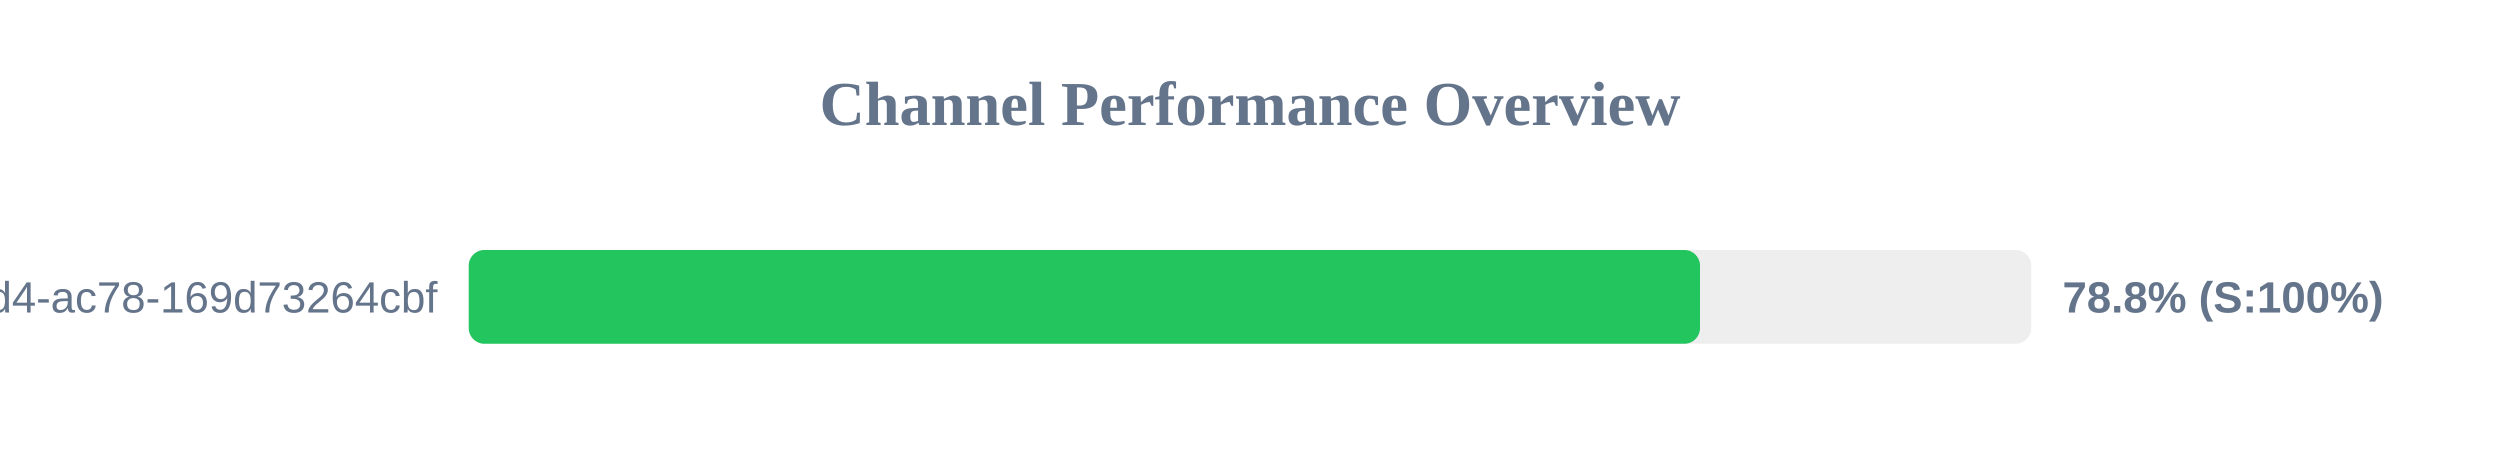
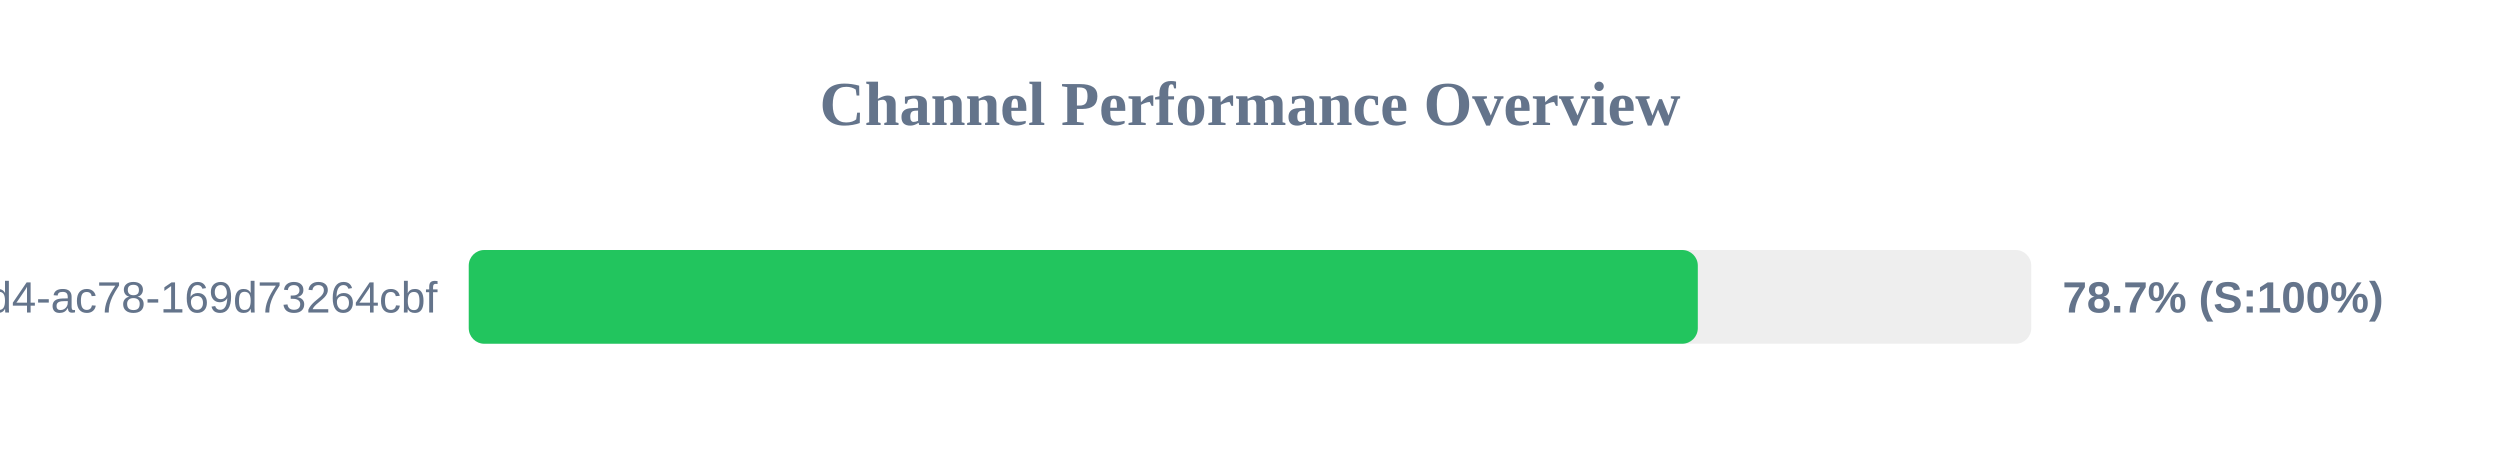
<svg xmlns="http://www.w3.org/2000/svg" width="800" height="150" version="1.1">
  <style>
        .row { font: 14px Arial; fill: #64748b; }
        .score { font: bold 14px Arial; fill: #64748b; }
    </style>
  <text x="400" y="40" text-anchor="middle" font-size="20px" font-weight="bold" fill="#64748b">Channel Performance Overview</text>
  <rect x="150" y="80" width="500" height="30" fill="#eee" rx="5" />
-   <rect x="150" y="80" width="394.0" height="30" fill="#22c55e" rx="5" />
+   <rect x="150" y="80" width="393.3" height="30" fill="#22c55e" rx="5" />
  <text x="140" y="100" text-anchor="end" class="row">?uuid=48c2c901-72e6-46d4-ac78-169d73264cbf</text>
-   <text x="660" y="100" text-anchor="start" class="score">78.8% (S:100%)</text>
+   <text x="660" y="100" text-anchor="start" class="score">78.7% (S:100%)</text>
</svg>
